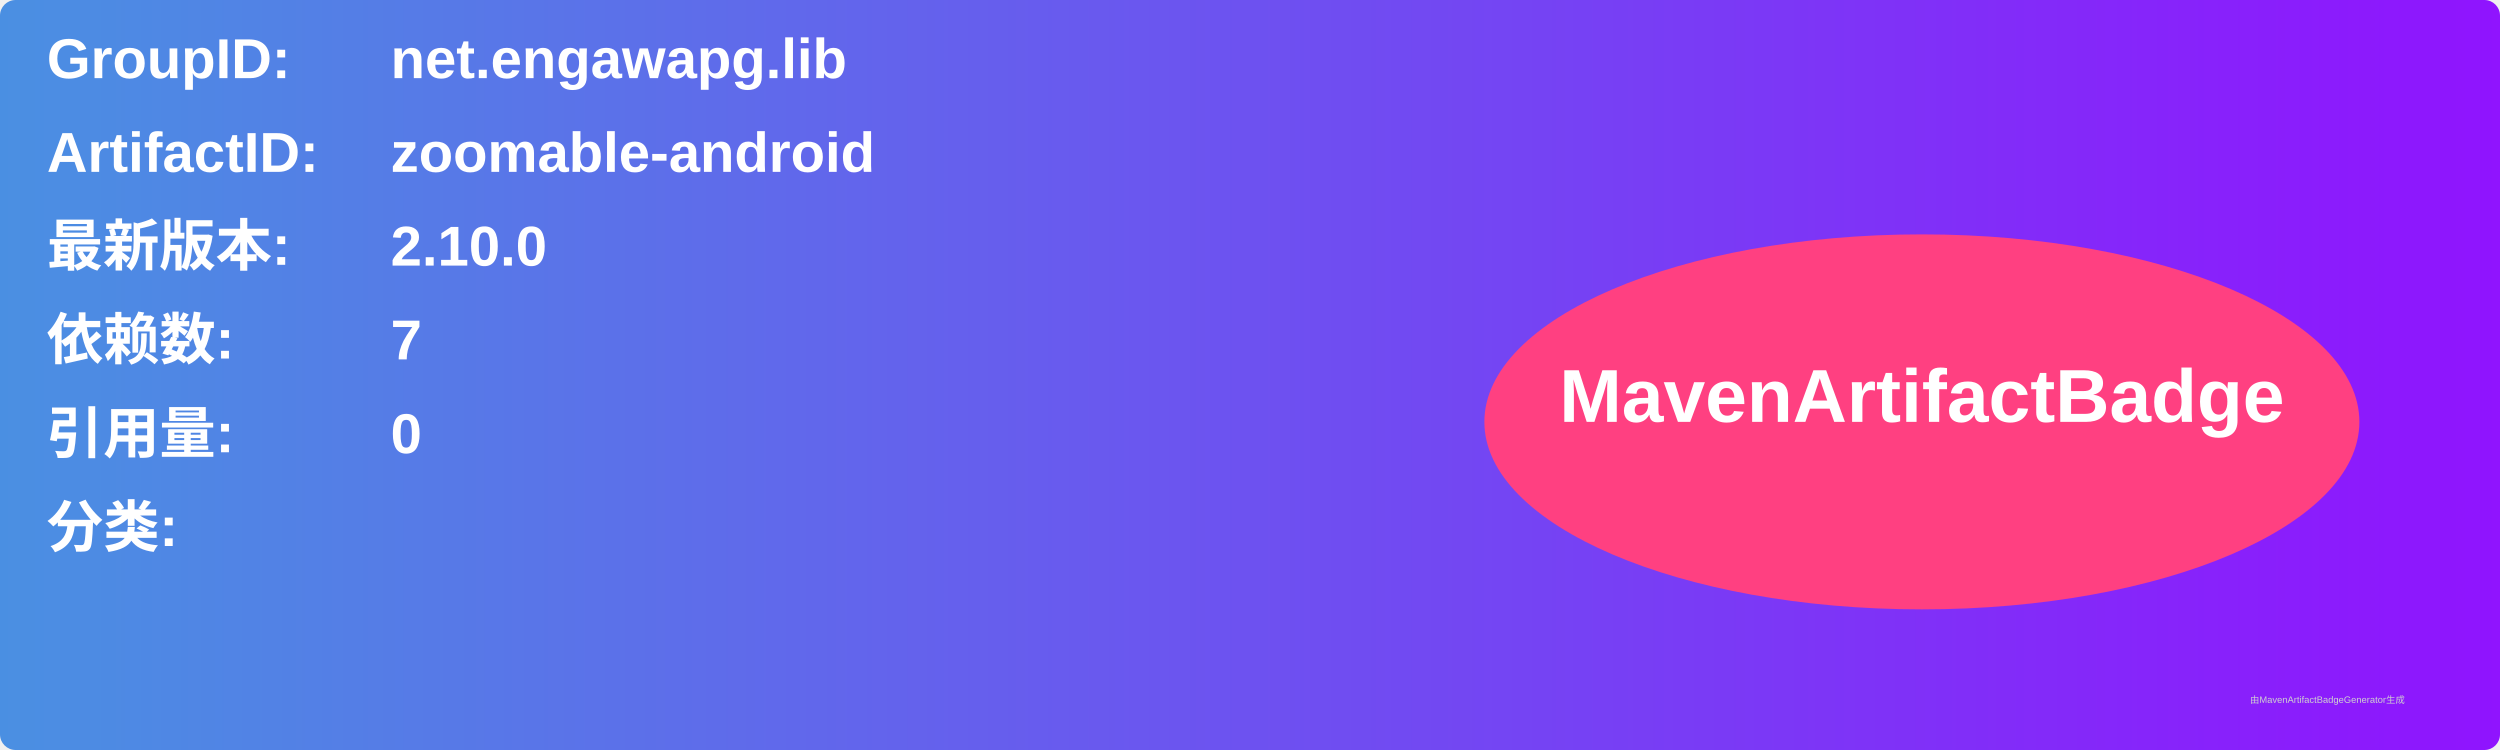
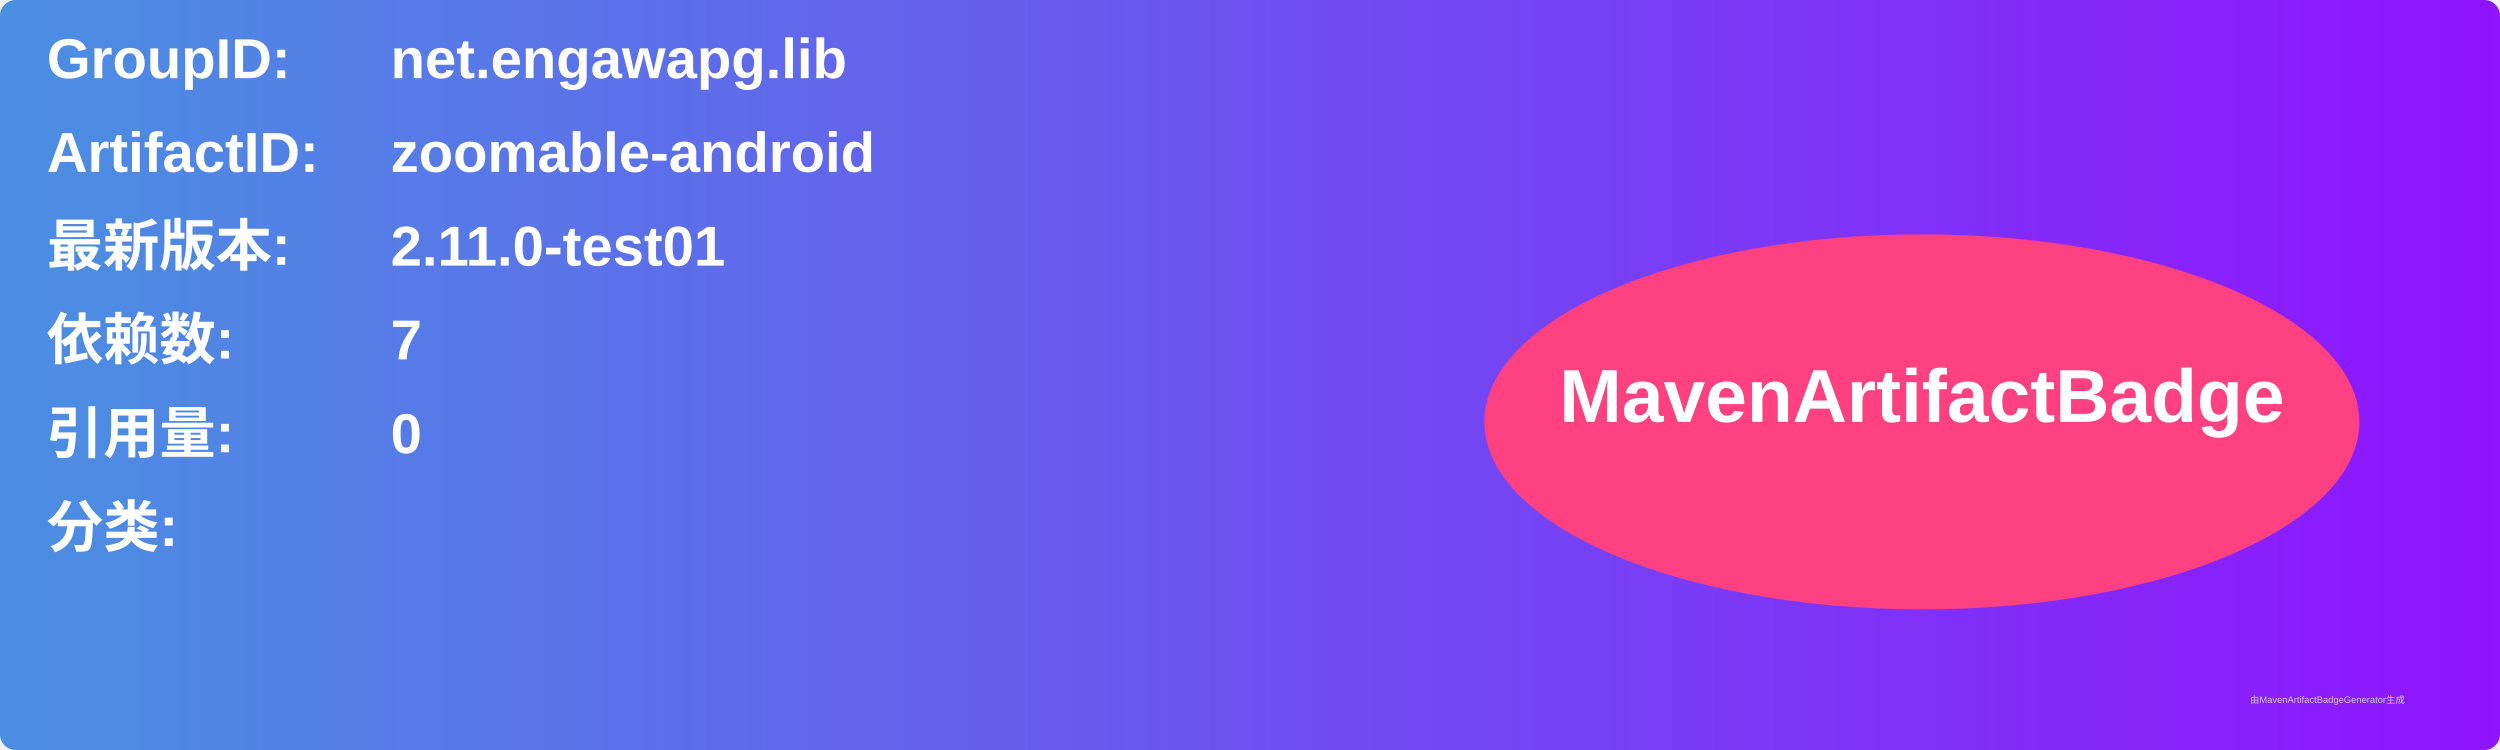
<svg xmlns="http://www.w3.org/2000/svg" width="800" height="240" viewBox="0 0 800 240">
  <linearGradient id="grad" x1="0%" y1="0%" x2="100%" y2="0%">
    <stop offset="0%" stop-color="#4a90e2" />
    <stop offset="100%" stop-color="#9013fe" />
  </linearGradient>
  <rect width="100%" height="100%" rx="5" ry="5" fill="url(#grad)" />
  <g transform="translate(15, 15)">
    <text x="0" y="10" font-family="Arial" font-size="18" fill="white" font-weight="bold" width="260">GroupID:</text>
    <text x="110" y="10" font-family="Arial" font-size="18" fill="white" font-weight="bold" width="460">net.engawapg.lib</text>
    <text x="0" y="40" font-family="Arial" font-size="18" fill="white" font-weight="bold" width="260">ArtifactID:</text>
    <text x="110" y="40" font-family="Arial" font-size="18" fill="white" font-weight="bold" width="460">zoomable-android</text>
    <text x="0" y="70" font-family="Arial" font-size="18" fill="white" font-weight="bold">最新版本:</text>
    <text x="110" y="70" font-family="Arial" font-size="18" fill="white" font-weight="bold">
-       <tspan font-weight="bold">2.10.0</tspan>
+       <tspan font-weight="bold">2.11.0-test01</tspan>
    </text>
    <text x="0" y="100" font-family="Arial" font-size="18" fill="white" font-weight="bold">依赖数: </text>
    <text x="110" y="100" font-family="Arial" font-size="18" fill="white">
      <tspan font-weight="bold">7</tspan>
    </text>
    <text x="0" y="130" font-family="Arial" font-size="18" fill="white" font-weight="bold">引用量: </text>
    <text x="110" y="130" font-family="Arial" font-size="18" fill="white">
      <tspan font-weight="bold">0</tspan>
    </text>
    <text x="0" y="160" font-family="Arial" font-size="18" fill="white" font-weight="bold">分类:</text>
    <text x="10" y="190" font-family="Arial" font-size="10" fill="white">
      <tspan font-weight="bold" />
    </text>
    <ellipse cx="600" cy="120" rx="140" ry="60" fill="#ff4081" />
    <text x="600" y="120" text-anchor="middle" font-family="Arial" font-size="24" fill="white" font-weight="bold">MavenArtifactBadge</text>
  </g>
  <text x="720" y="225" font-family="Arial" font-size="3" fill="#d0d0d0">由MavenArtifactBadgeGenerator生成</text>
</svg>
